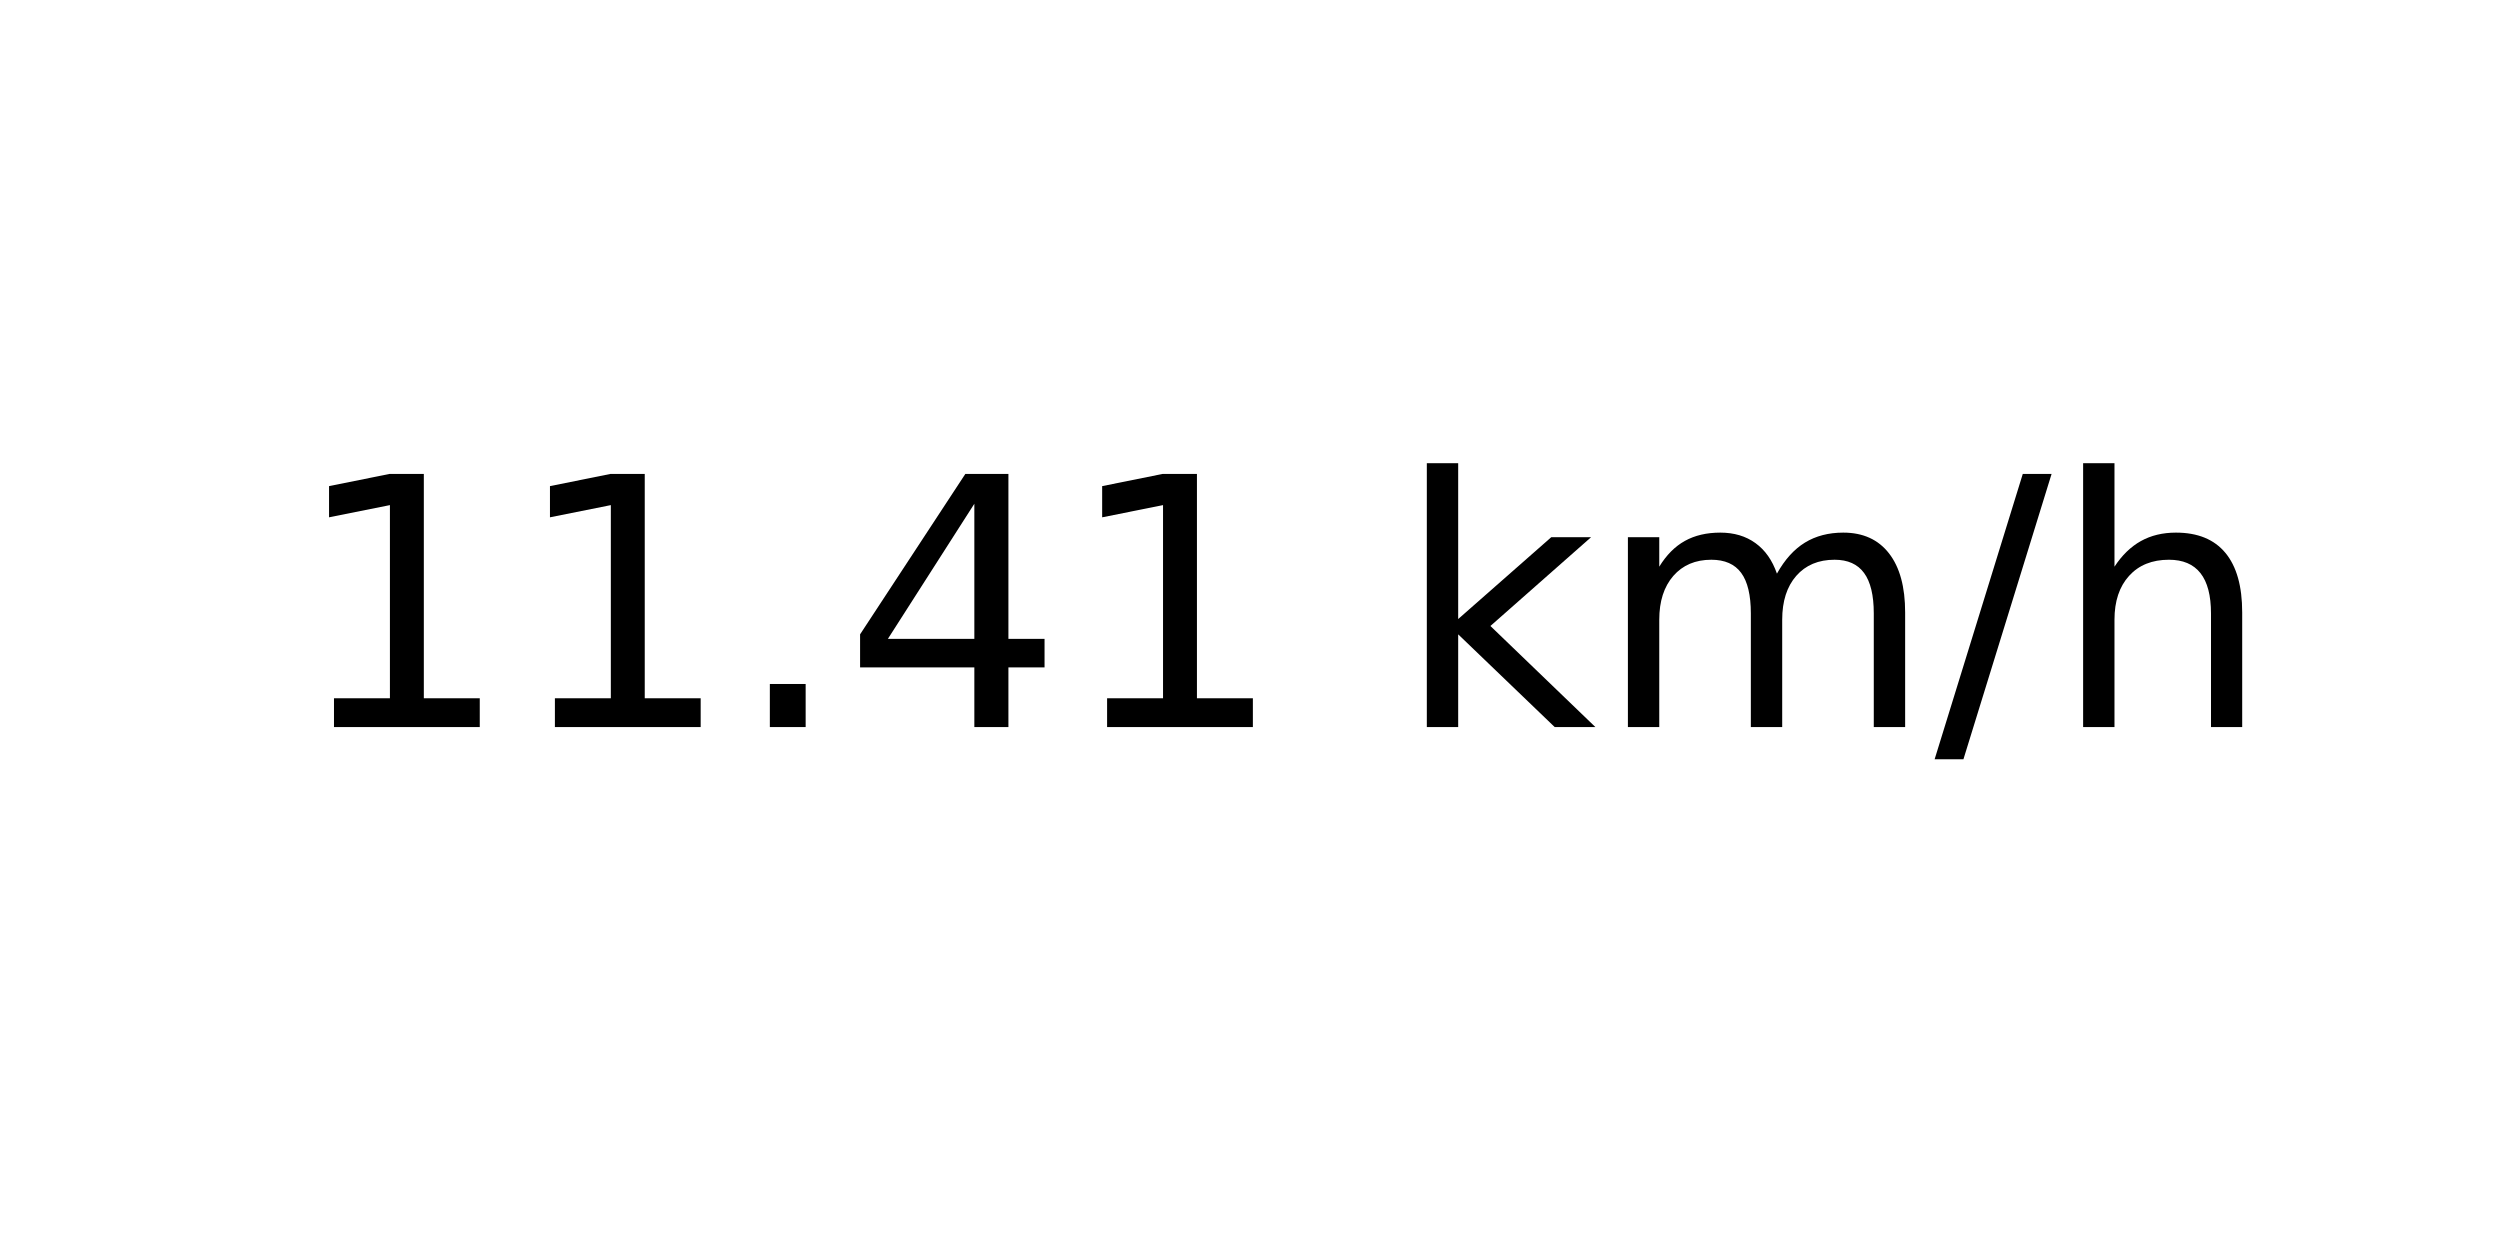
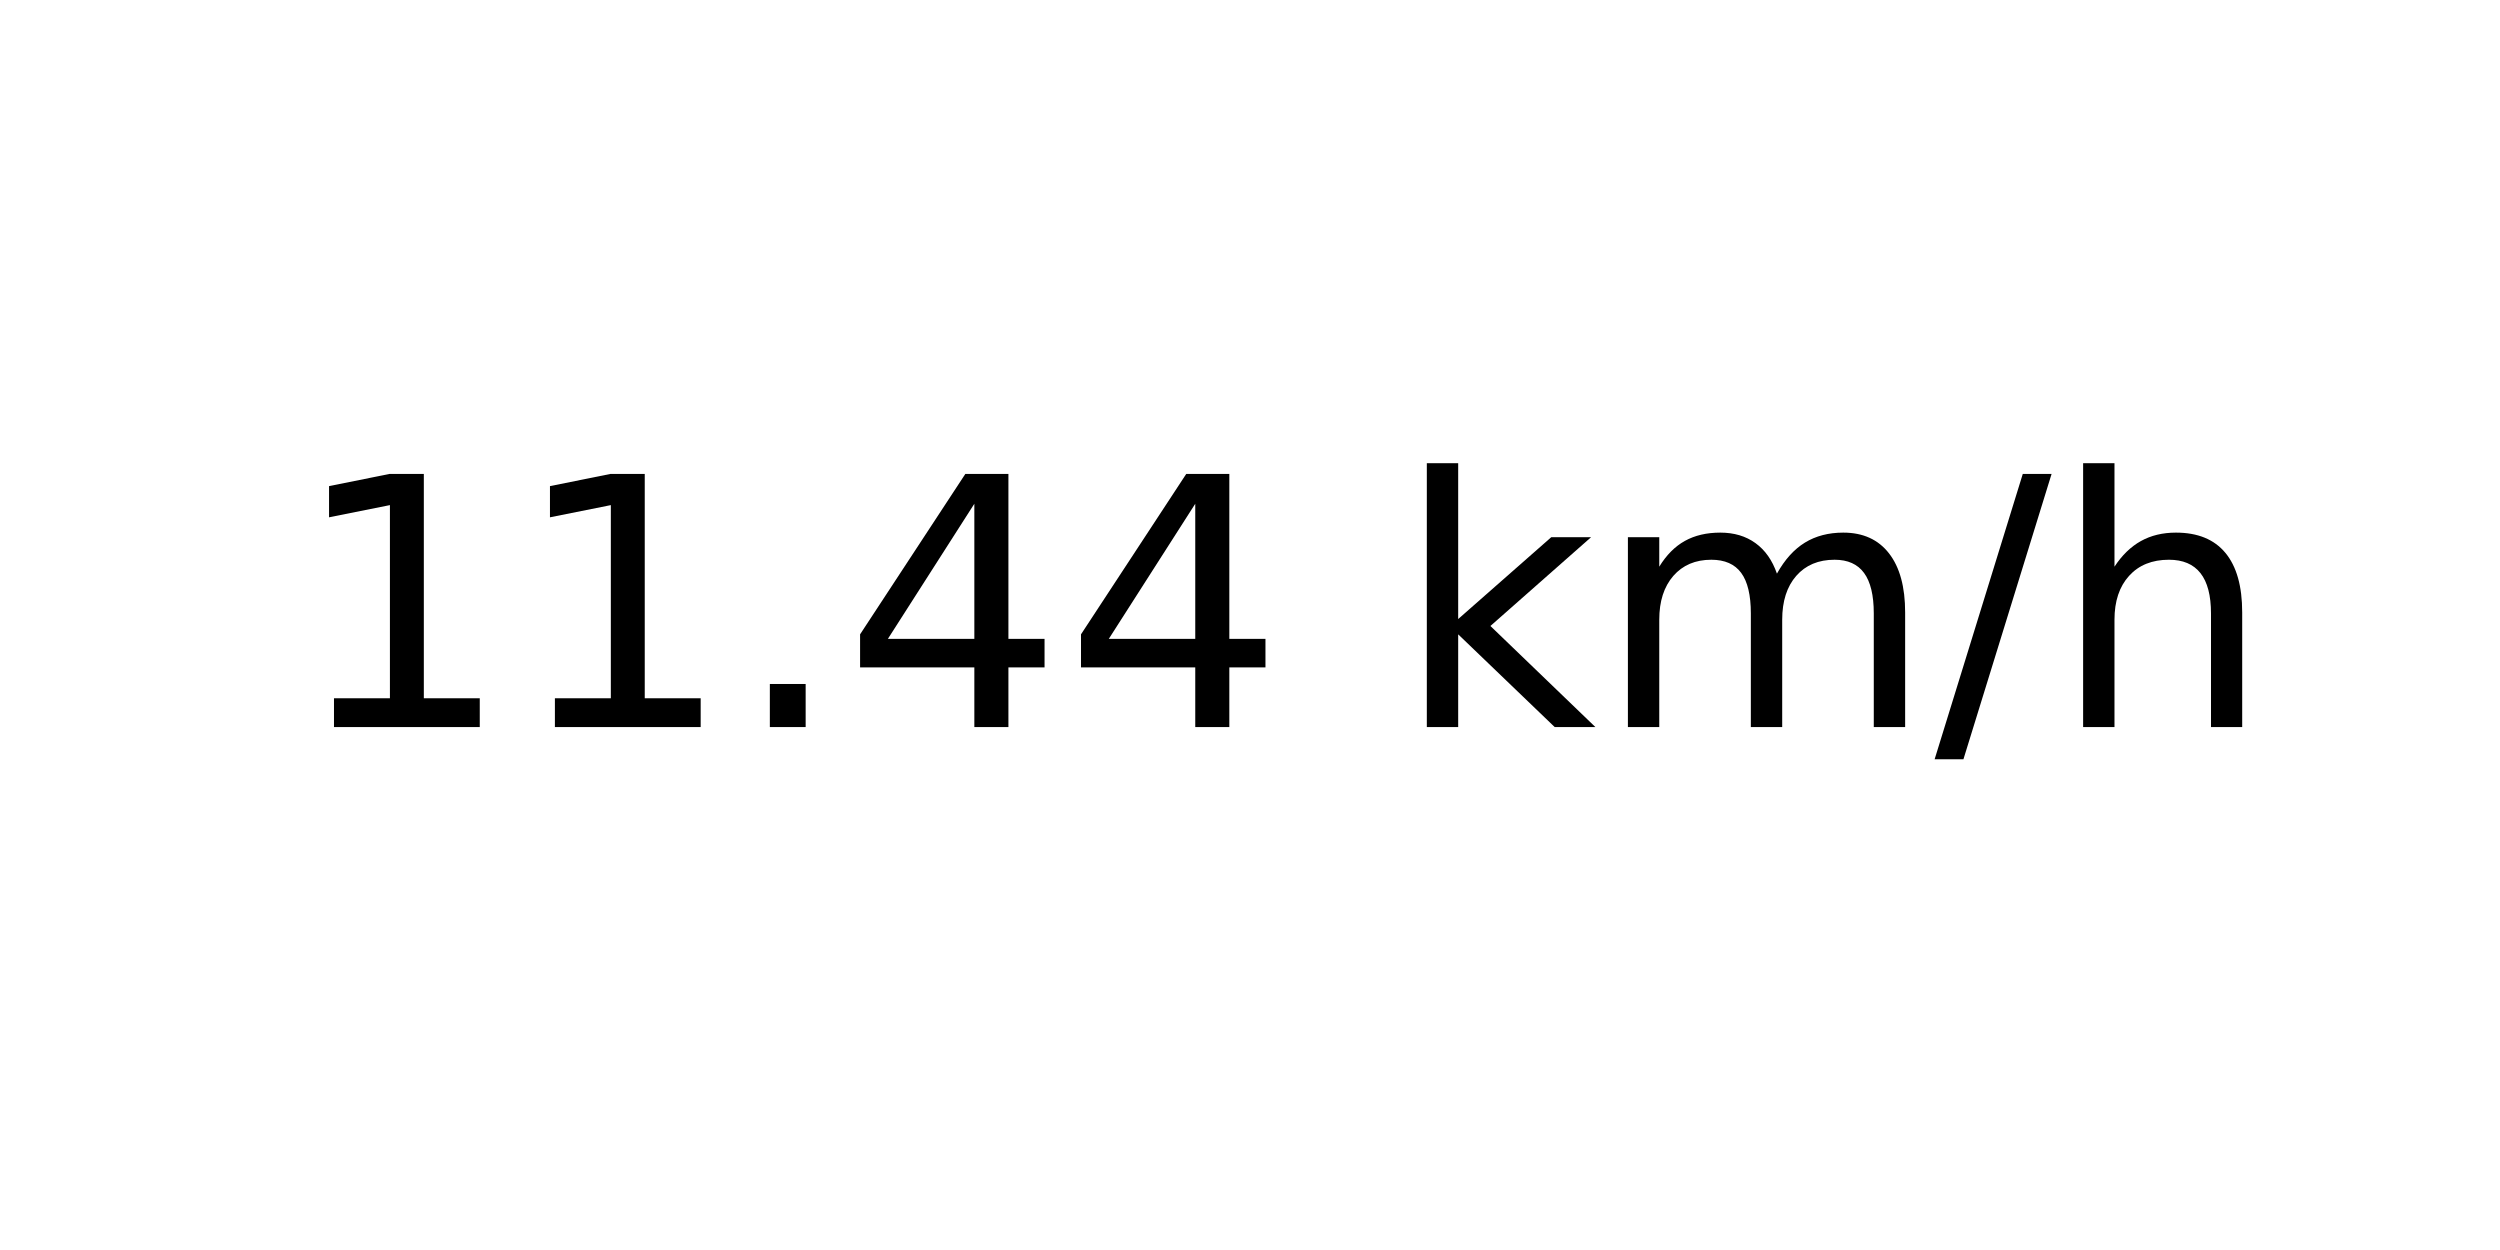
<svg xmlns="http://www.w3.org/2000/svg" xmlns:xlink="http://www.w3.org/1999/xlink" width="72pt" height="36pt" viewBox="0 0 72 36" version="1.1">
  <defs>
    <style type="text/css">*{stroke-linejoin: round; stroke-linecap: butt}</style>
  </defs>
  <g id="figure_1">
    <g id="axes_1">
      <g id="text_1">
        <g transform="translate(8.378125 20.93937) scale(0.1 -0.1)">
          <defs>
            <path id="DejaVuSans-31" d="M 794 531  L 1825 531  L 1825 4091  L 703 3866  L 703 4441  L 1819 4666  L 2450 4666  L 2450 531  L 3481 531  L 3481 0  L 794 0  L 794 531  z " transform="scale(0.015625)" />
            <path id="DejaVuSans-2e" d="M 684 794  L 1344 794  L 1344 0  L 684 0  L 684 794  z " transform="scale(0.015625)" />
            <path id="DejaVuSans-34" d="M 2419 4116  L 825 1625  L 2419 1625  L 2419 4116  z M 2253 4666  L 3047 4666  L 3047 1625  L 3713 1625  L 3713 1100  L 3047 1100  L 3047 0  L 2419 0  L 2419 1100  L 313 1100  L 313 1709  L 2253 4666  z " transform="scale(0.015625)" />
            <path id="DejaVuSans-20" transform="scale(0.015625)" />
            <path id="DejaVuSans-6b" d="M 581 4863  L 1159 4863  L 1159 1991  L 2875 3500  L 3609 3500  L 1753 1863  L 3688 0  L 2938 0  L 1159 1709  L 1159 0  L 581 0  L 581 4863  z " transform="scale(0.015625)" />
            <path id="DejaVuSans-6d" d="M 3328 2828  Q 3544 3216 3844 3400  Q 4144 3584 4550 3584  Q 5097 3584 5394 3201  Q 5691 2819 5691 2113  L 5691 0  L 5113 0  L 5113 2094  Q 5113 2597 4934 2840  Q 4756 3084 4391 3084  Q 3944 3084 3684 2787  Q 3425 2491 3425 1978  L 3425 0  L 2847 0  L 2847 2094  Q 2847 2600 2669 2842  Q 2491 3084 2119 3084  Q 1678 3084 1418 2786  Q 1159 2488 1159 1978  L 1159 0  L 581 0  L 581 3500  L 1159 3500  L 1159 2956  Q 1356 3278 1631 3431  Q 1906 3584 2284 3584  Q 2666 3584 2933 3390  Q 3200 3197 3328 2828  z " transform="scale(0.015625)" />
            <path id="DejaVuSans-2f" d="M 1625 4666  L 2156 4666  L 531 -594  L 0 -594  L 1625 4666  z " transform="scale(0.015625)" />
            <path id="DejaVuSans-68" d="M 3513 2113  L 3513 0  L 2938 0  L 2938 2094  Q 2938 2591 2744 2837  Q 2550 3084 2163 3084  Q 1697 3084 1428 2787  Q 1159 2491 1159 1978  L 1159 0  L 581 0  L 581 4863  L 1159 4863  L 1159 2956  Q 1366 3272 1645 3428  Q 1925 3584 2291 3584  Q 2894 3584 3203 3211  Q 3513 2838 3513 2113  z " transform="scale(0.015625)" />
          </defs>
          <use xlink:href="#DejaVuSans-31" />
          <use xlink:href="#DejaVuSans-31" x="63.623" />
          <use xlink:href="#DejaVuSans-2e" x="127.246" />
          <use xlink:href="#DejaVuSans-34" x="159.033" />
-           <use xlink:href="#DejaVuSans-31" x="222.656" />
+           <use xlink:href="#DejaVuSans-34" x="222.656" />
          <use xlink:href="#DejaVuSans-20" x="286.279" />
          <use xlink:href="#DejaVuSans-6b" x="318.066" />
          <use xlink:href="#DejaVuSans-6d" x="375.977" />
          <use xlink:href="#DejaVuSans-2f" x="473.389" />
          <use xlink:href="#DejaVuSans-68" x="507.08" />
        </g>
      </g>
    </g>
  </g>
</svg>
